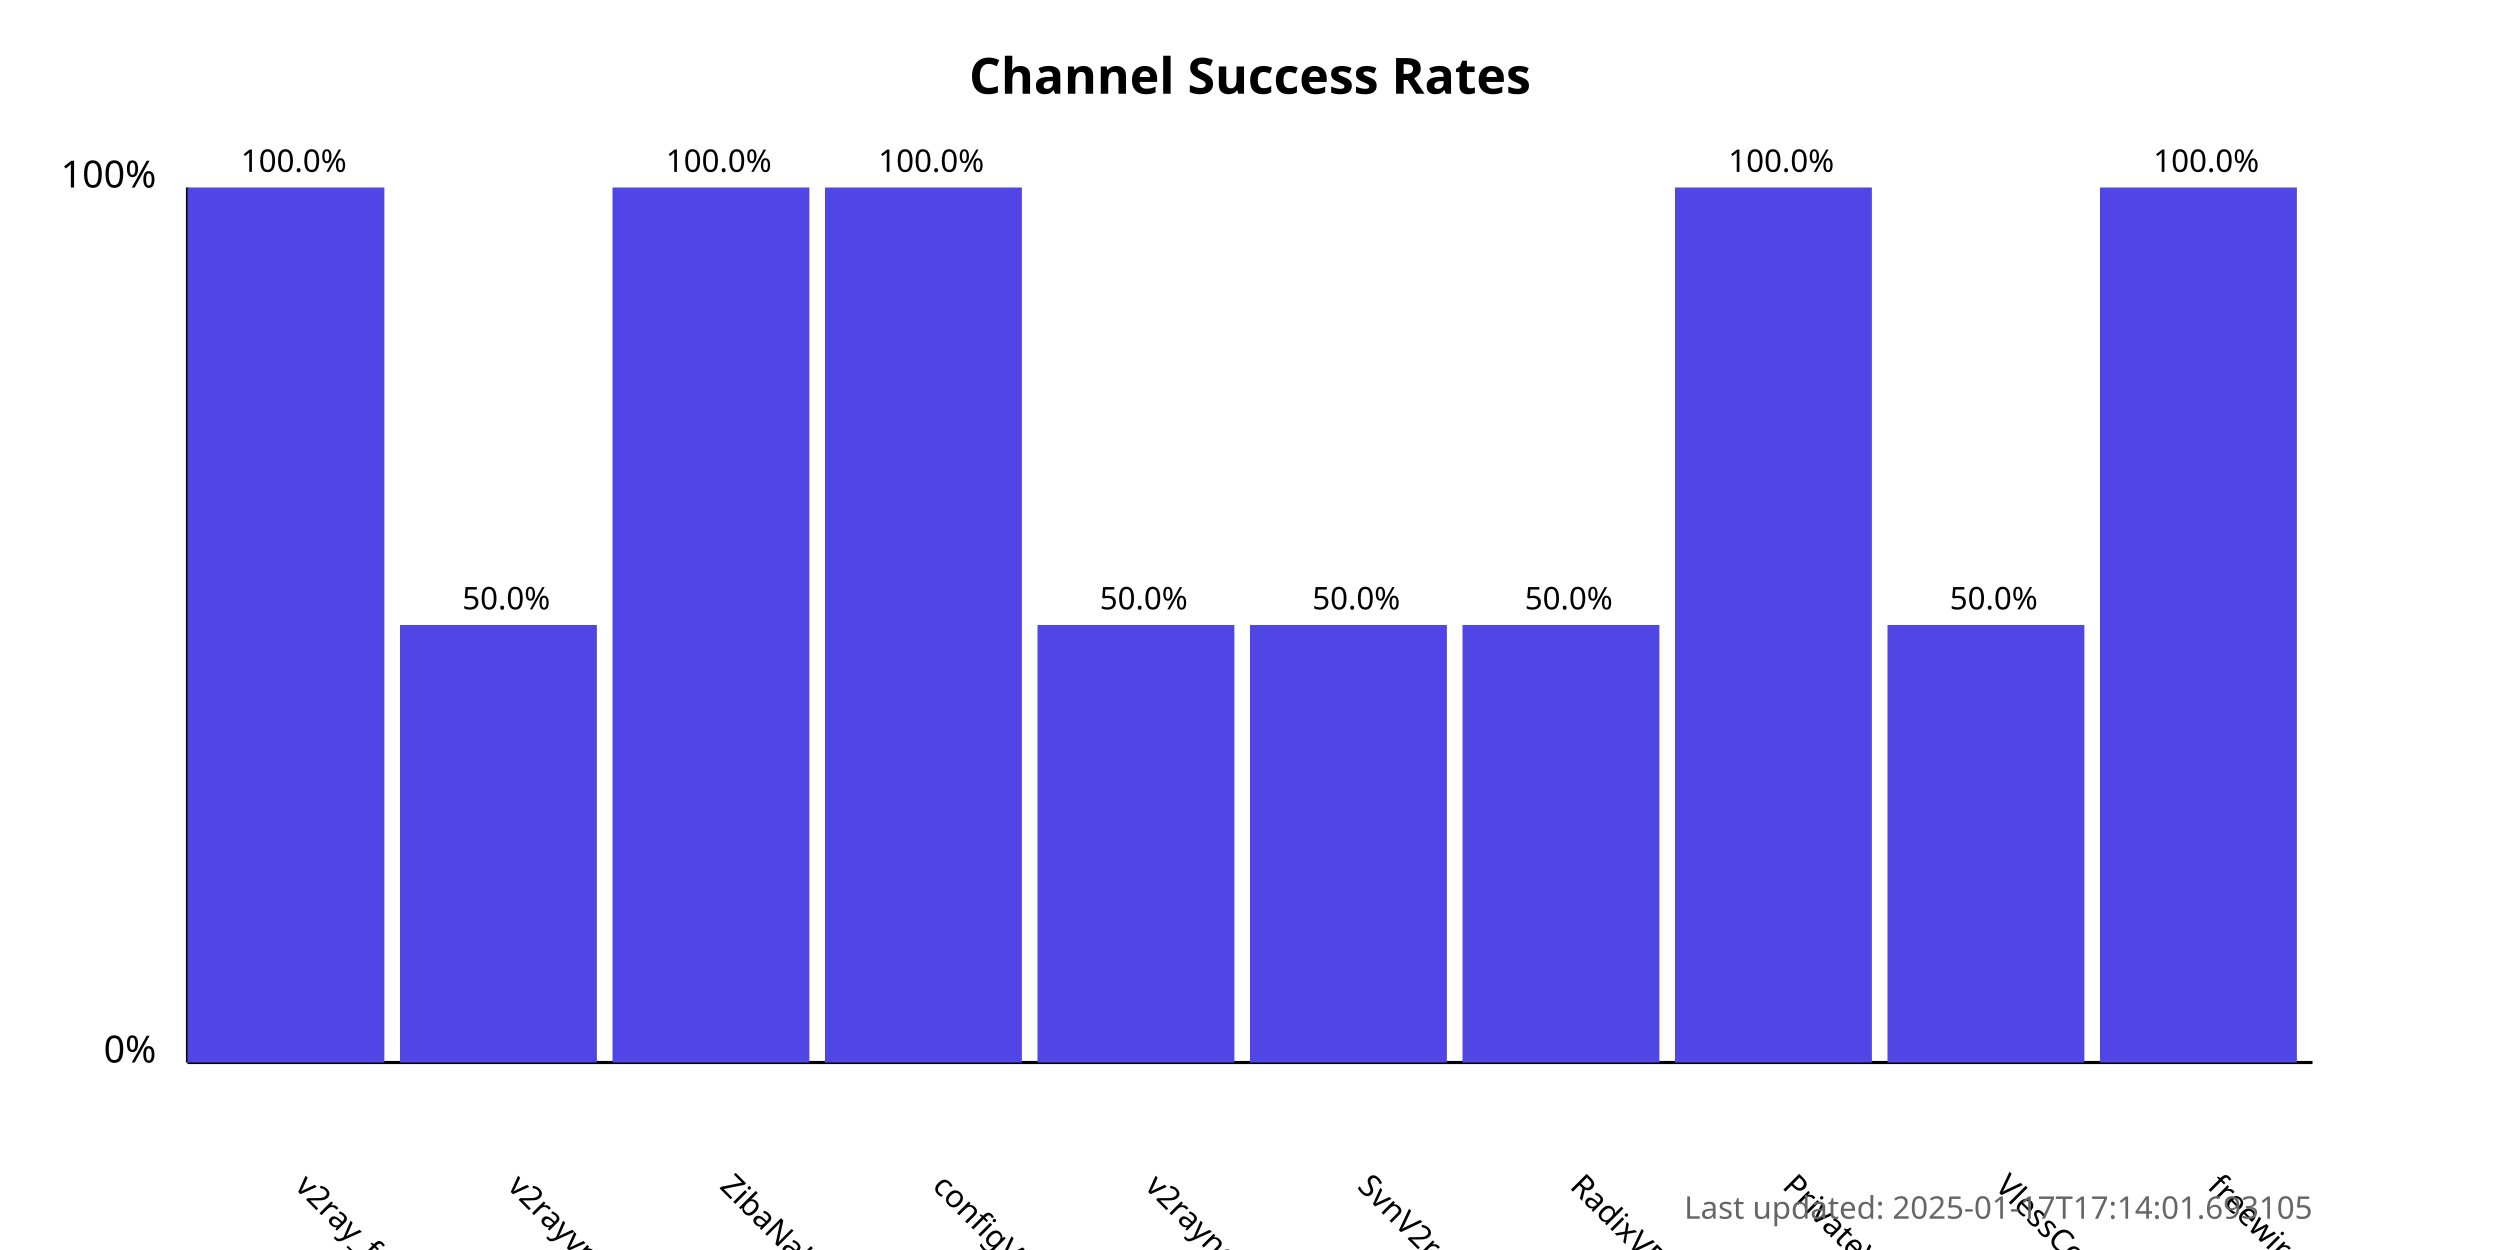
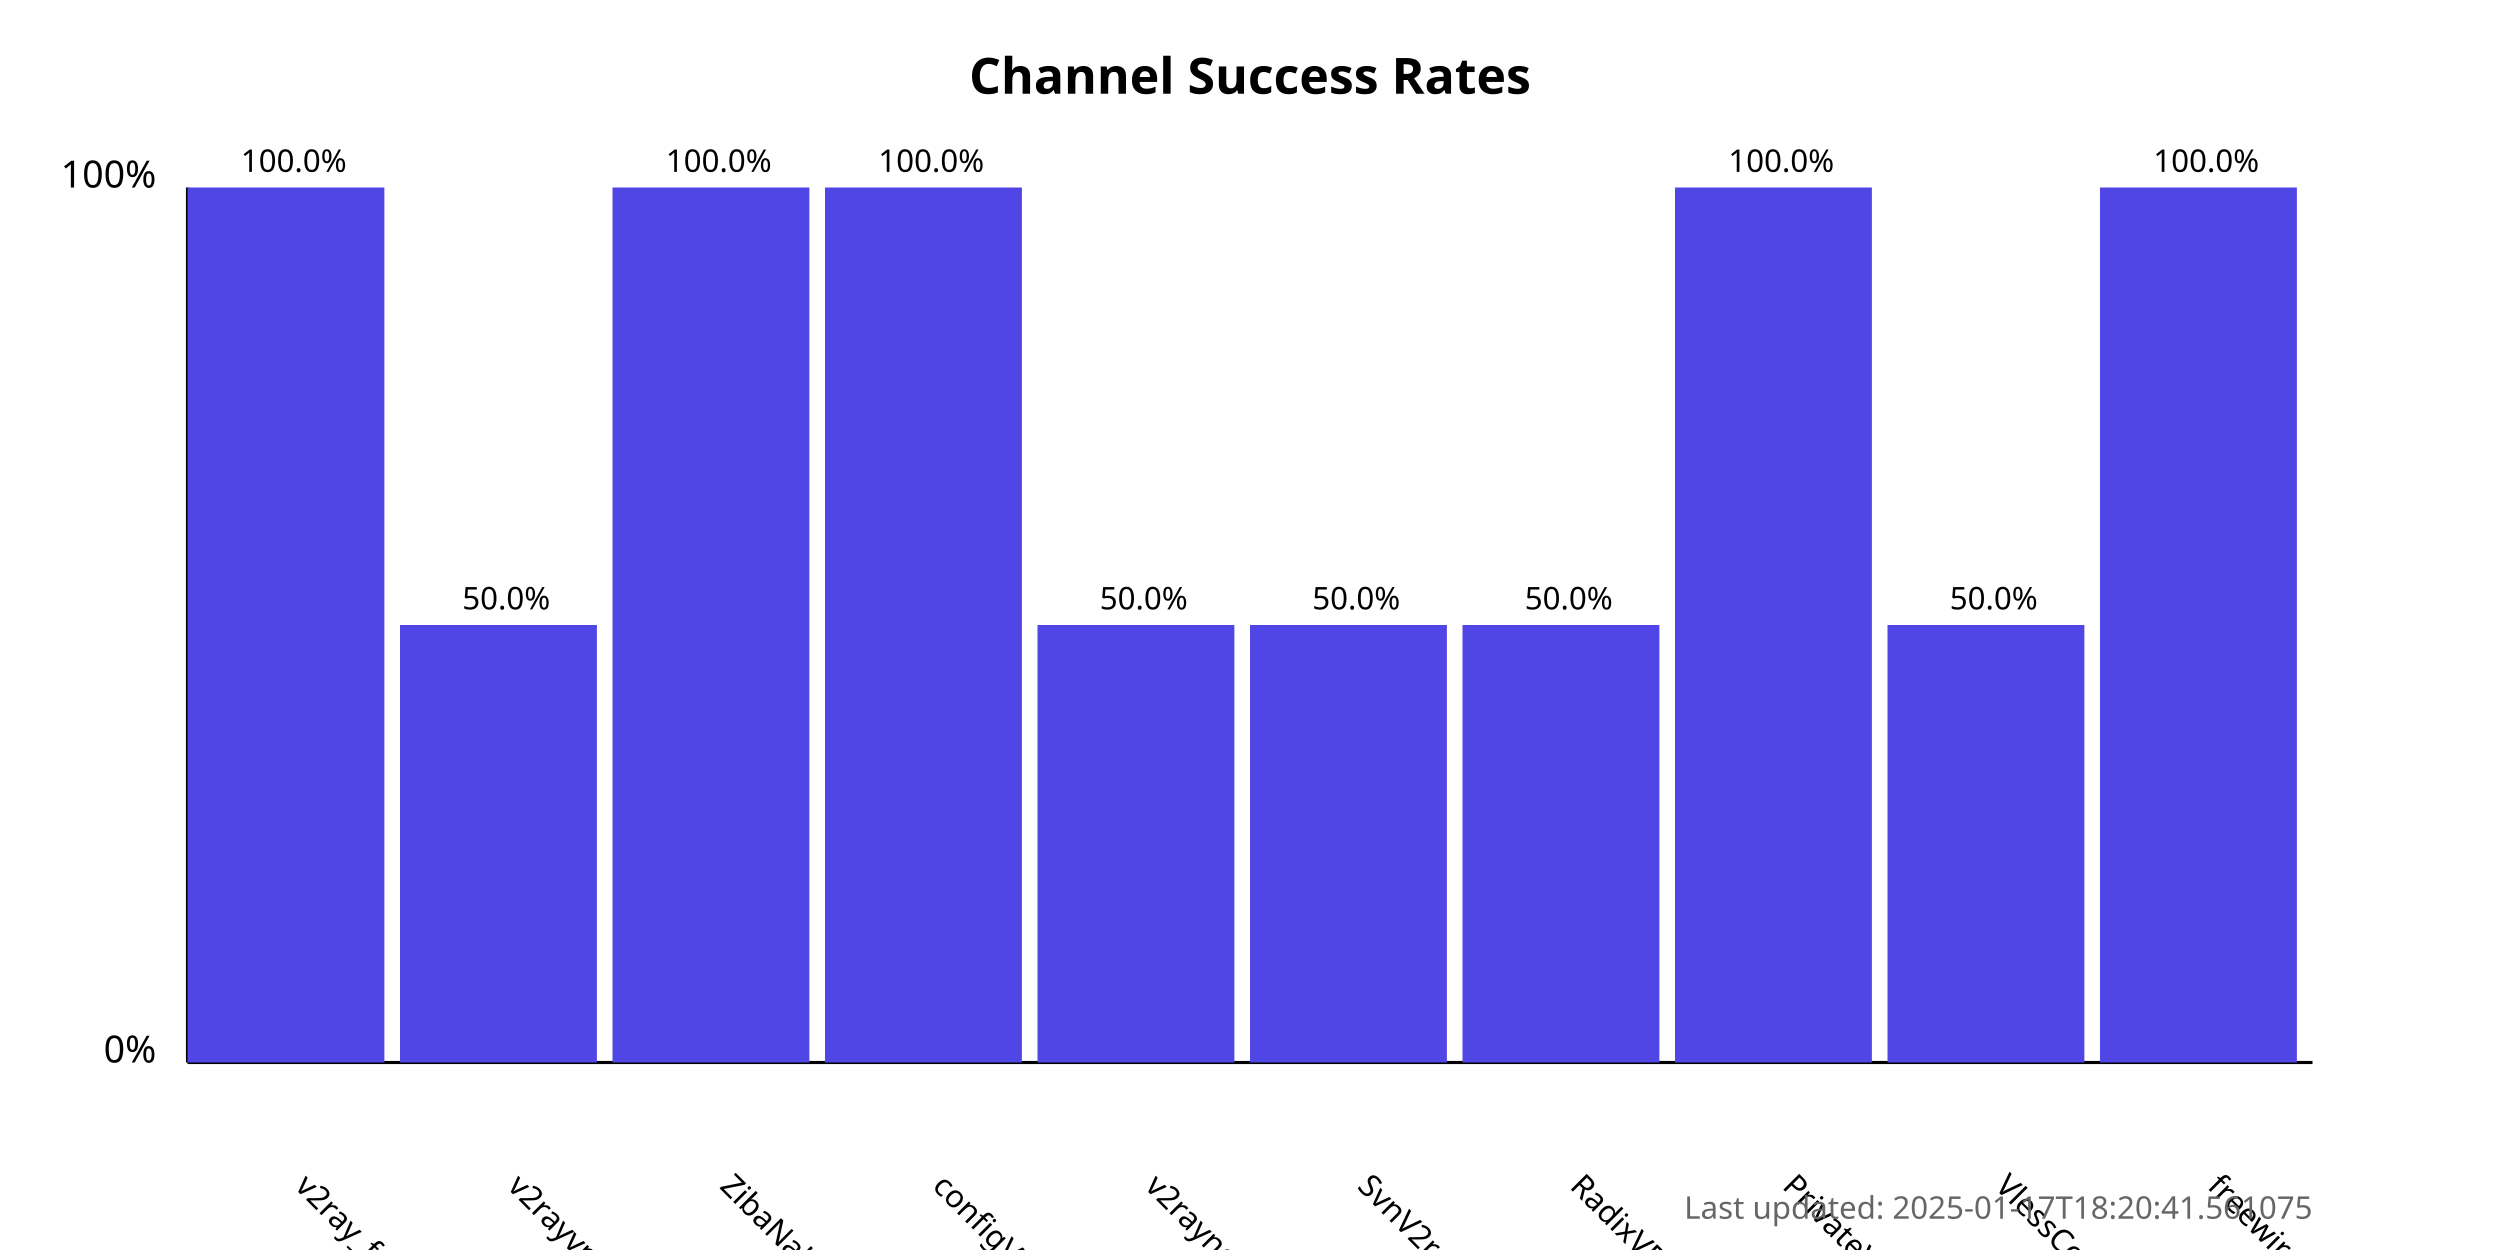
<svg xmlns="http://www.w3.org/2000/svg" width="800" height="400">
  <style>
            .chart-title { font: bold 16px sans-serif; }
            .axis-label { font: 12px sans-serif; }
            .tick-label { font: 10px sans-serif; }
            .bar { fill: #4f46e5; }
            .bar:hover { fill: #6366f1; }
            .timestamp { font: 10px sans-serif; fill: #666; }
        </style>
  <text x="400.0" y="30" text-anchor="middle" class="chart-title">
            Channel Success Rates
        </text>
  <line x1="60" y1="340" x2="60" y2="60" stroke="black" stroke-width="1" />
  <line x1="60" y1="340" x2="740" y2="340" stroke="black" stroke-width="1" />
  <text x="50" y="340" text-anchor="end" class="axis-label">0%</text>
  <text x="50" y="60" text-anchor="end" class="axis-label">100%</text>
  <g>
    <rect x="60" y="60.0" width="63.0" height="280.0" class="bar" />
    <text x="94.0" y="380" transform="rotate(45, 94.0, 380)" text-anchor="start" class="tick-label">
                v2ray_free_conf
            </text>
    <text x="94.0" y="55.0" text-anchor="middle" class="tick-label">
                100.0%
            </text>
  </g>
  <g>
    <rect x="128.0" y="200.0" width="63.0" height="140.0" class="bar" />
    <text x="162.0" y="380" transform="rotate(45, 162.0, 380)" text-anchor="start" class="tick-label">
                v2rayvpno
            </text>
    <text x="162.0" y="195.0" text-anchor="middle" class="tick-label">
                50.0%
            </text>
  </g>
  <g>
    <rect x="196.0" y="60.0" width="63.0" height="280.0" class="bar" />
    <text x="230.0" y="380" transform="rotate(45, 230.0, 380)" text-anchor="start" class="tick-label">
                ZibaNabz
            </text>
    <text x="230.0" y="55.0" text-anchor="middle" class="tick-label">
                100.0%
            </text>
  </g>
  <g>
    <rect x="264.0" y="60.0" width="63.0" height="280.0" class="bar" />
    <text x="298.0" y="380" transform="rotate(45, 298.0, 380)" text-anchor="start" class="tick-label">
                configV2rayForFree
            </text>
    <text x="298.0" y="55.0" text-anchor="middle" class="tick-label">
                100.0%
            </text>
  </g>
  <g>
    <rect x="332.0" y="200.0" width="63.0" height="140.0" class="bar" />
    <text x="366.0" y="380" transform="rotate(45, 366.0, 380)" text-anchor="start" class="tick-label">
                v2rayngvpn
            </text>
    <text x="366.0" y="195.0" text-anchor="middle" class="tick-label">
                50.0%
            </text>
  </g>
  <g>
    <rect x="400.0" y="200.0" width="63.0" height="140.0" class="bar" />
    <text x="434.0" y="380" transform="rotate(45, 434.0, 380)" text-anchor="start" class="tick-label">
                SvnV2ray
            </text>
    <text x="434.0" y="195.0" text-anchor="middle" class="tick-label">
                50.0%
            </text>
  </g>
  <g>
    <rect x="468.0" y="200.0" width="63.0" height="140.0" class="bar" />
    <text x="502.0" y="380" transform="rotate(45, 502.0, 380)" text-anchor="start" class="tick-label">
                RadixVPN
            </text>
    <text x="502.0" y="195.0" text-anchor="middle" class="tick-label">
                50.0%
            </text>
  </g>
  <g>
    <rect x="536.0" y="60.0" width="63.0" height="280.0" class="bar" />
    <text x="570.0" y="380" transform="rotate(45, 570.0, 380)" text-anchor="start" class="tick-label">
                PrivateVPNs
            </text>
    <text x="570.0" y="55.0" text-anchor="middle" class="tick-label">
                100.0%
            </text>
  </g>
  <g>
    <rect x="604.0" y="200.0" width="63.0" height="140.0" class="bar" />
    <text x="638.0" y="380" transform="rotate(45, 638.0, 380)" text-anchor="start" class="tick-label">
                VlessConfig
            </text>
    <text x="638.0" y="195.0" text-anchor="middle" class="tick-label">
                50.0%
            </text>
  </g>
  <g>
    <rect x="672.0" y="60.0" width="63.0" height="280.0" class="bar" />
    <text x="706.0" y="380" transform="rotate(45, 706.0, 380)" text-anchor="start" class="tick-label">
                freewireguard
            </text>
    <text x="706.0" y="55.0" text-anchor="middle" class="tick-label">
                100.0%
            </text>
  </g>
  <text x="740" y="390" text-anchor="end" class="timestamp">
-             Last updated: 2025-01-17T17:14:01.693105
+             Last updated: 2025-01-17T18:20:41.561075
        </text>
</svg>
